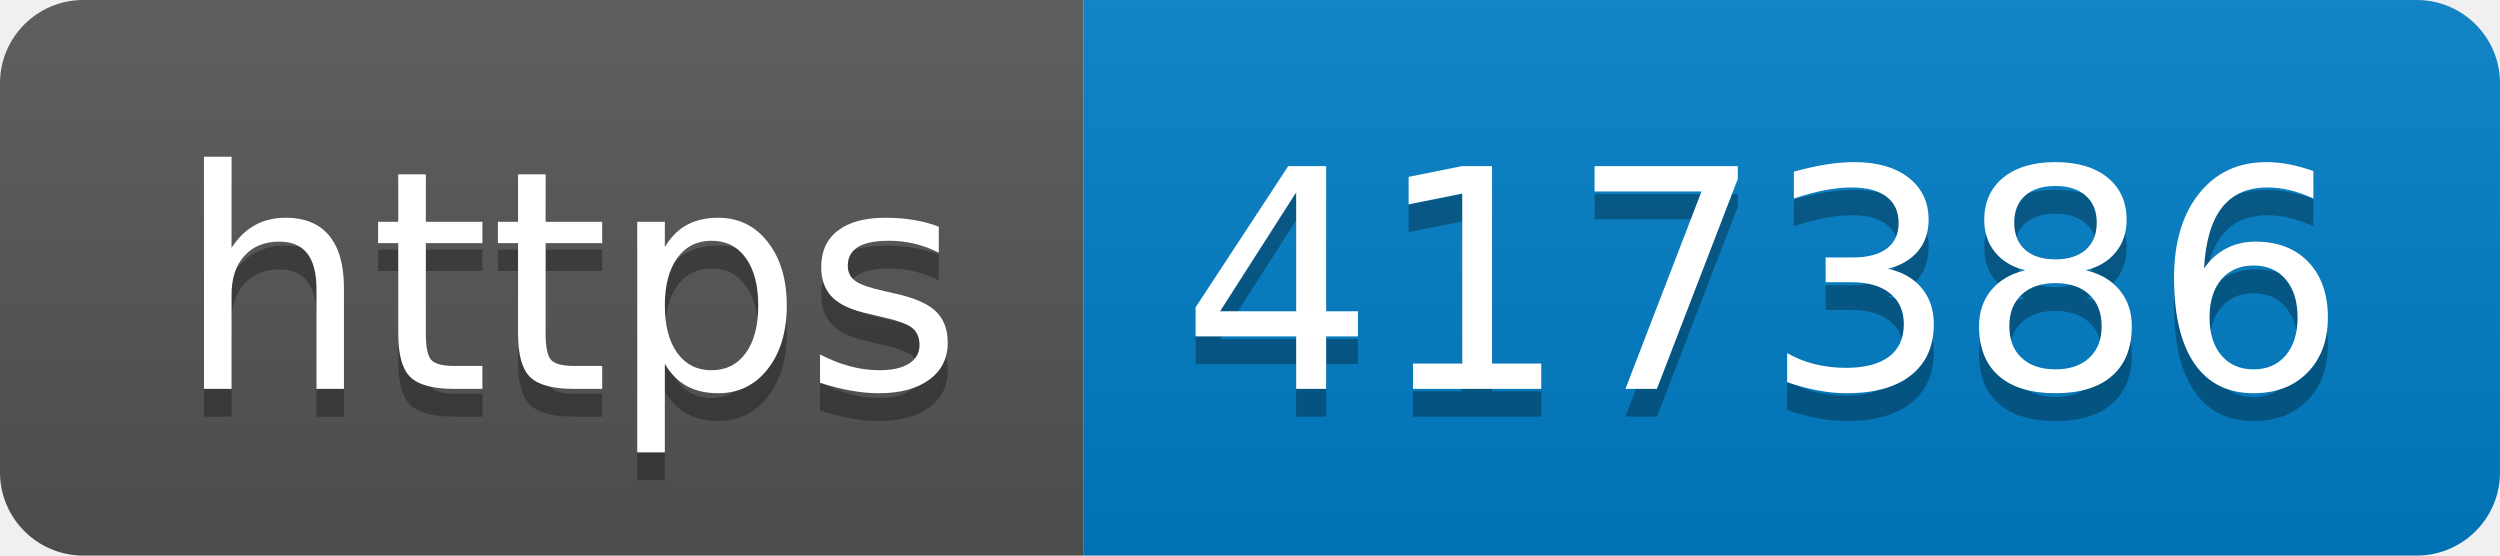
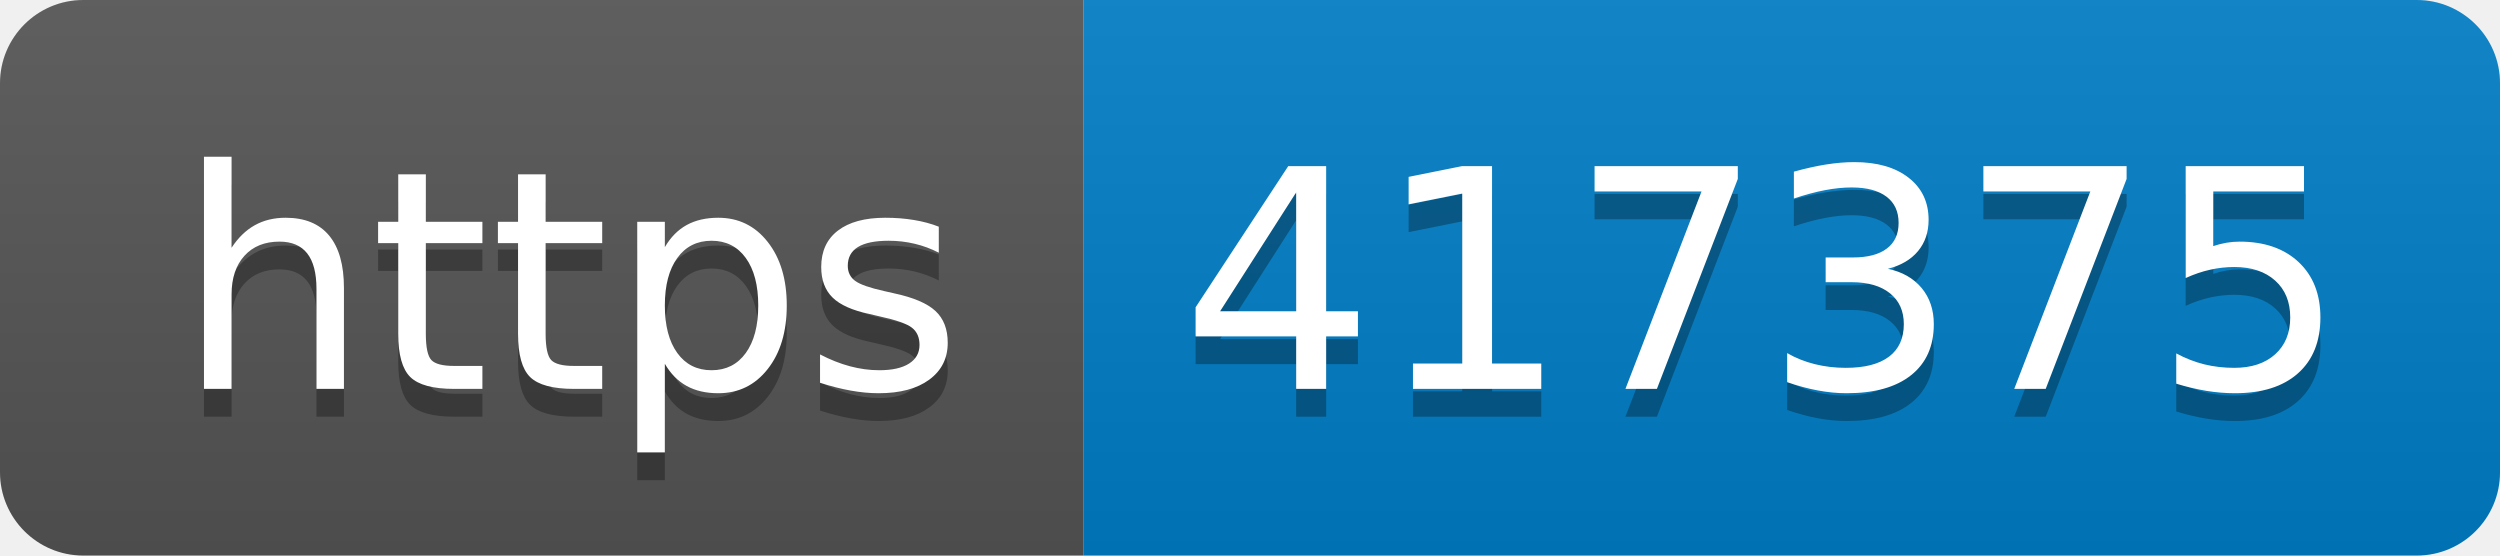
- <svg xmlns="http://www.w3.org/2000/svg" width="90" height="20" role="img" aria-label="https: 417386">
+ <svg xmlns="http://www.w3.org/2000/svg" width="90" height="20" role="img" aria-label="https: 417375">
  <linearGradient id="s" x2="0" y2="100%">
    <stop offset="0" stop-color="#bbb" stop-opacity=".1" />
    <stop offset="1" stop-opacity=".1" />
  </linearGradient>
  <clipPath id="r">
    <rect width="90" height="20" rx="3" fill="#fff" />
  </clipPath>
  <g clip-path="url(#r)">
    <rect width="39" height="20" fill="#555" />
    <rect x="39" width="51" height="20" fill="#007ec6" />
    <rect width="90" height="20" fill="url(#s)" />
  </g>
  <g fill="#fff" text-anchor="middle" font-family="Verdana,Geneva,DejaVu Sans,sans-serif" text-rendering="geometricPrecision" font-size="110">
    <text aria-hidden="true" x="205" y="150" fill="#010101" fill-opacity=".3" transform="scale(.1)" textLength="290">https</text>
    <text x="205" y="140" transform="scale(.1)" fill="#fff" textLength="290">https</text>
-     <text aria-hidden="true" x="635" y="150" fill="#010101" fill-opacity=".3" transform="scale(.1)" textLength="410">417386</text>
-     <text x="635" y="140" transform="scale(.1)" fill="#fff" textLength="410">417386</text>
+     <text aria-hidden="true" x="635" y="150" fill="#010101" fill-opacity=".3" transform="scale(.1)" textLength="410">417375</text>
+     <text x="635" y="140" transform="scale(.1)" fill="#fff" textLength="410">417375</text>
  </g>
</svg>
